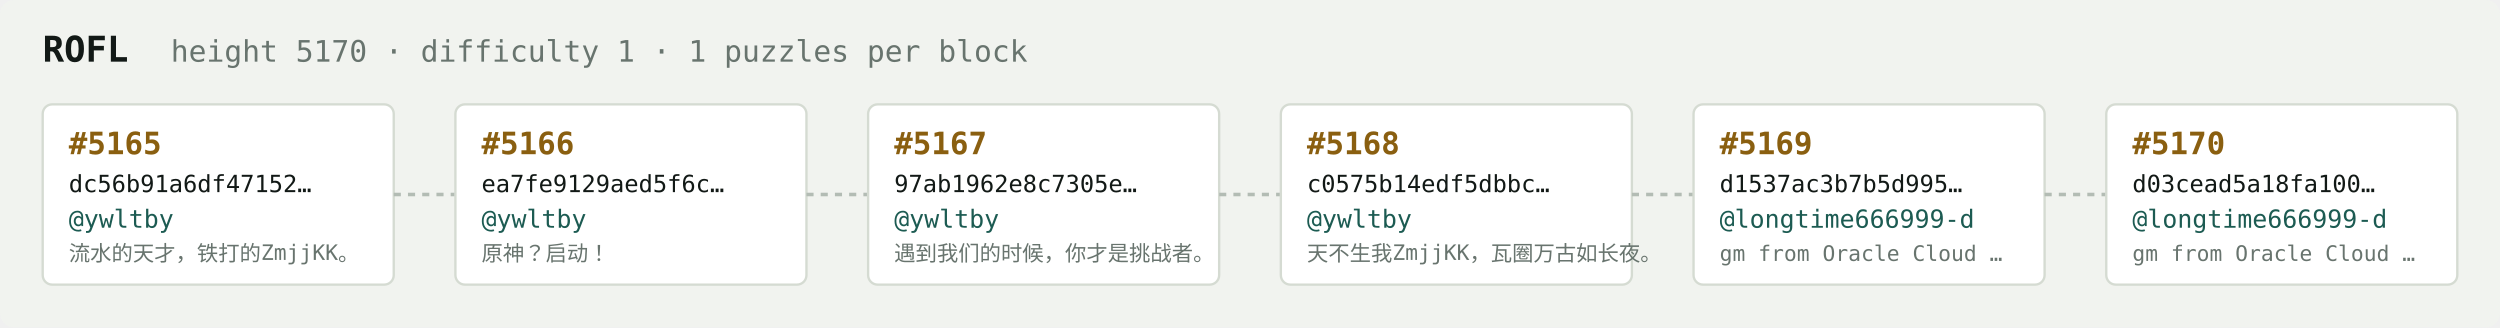
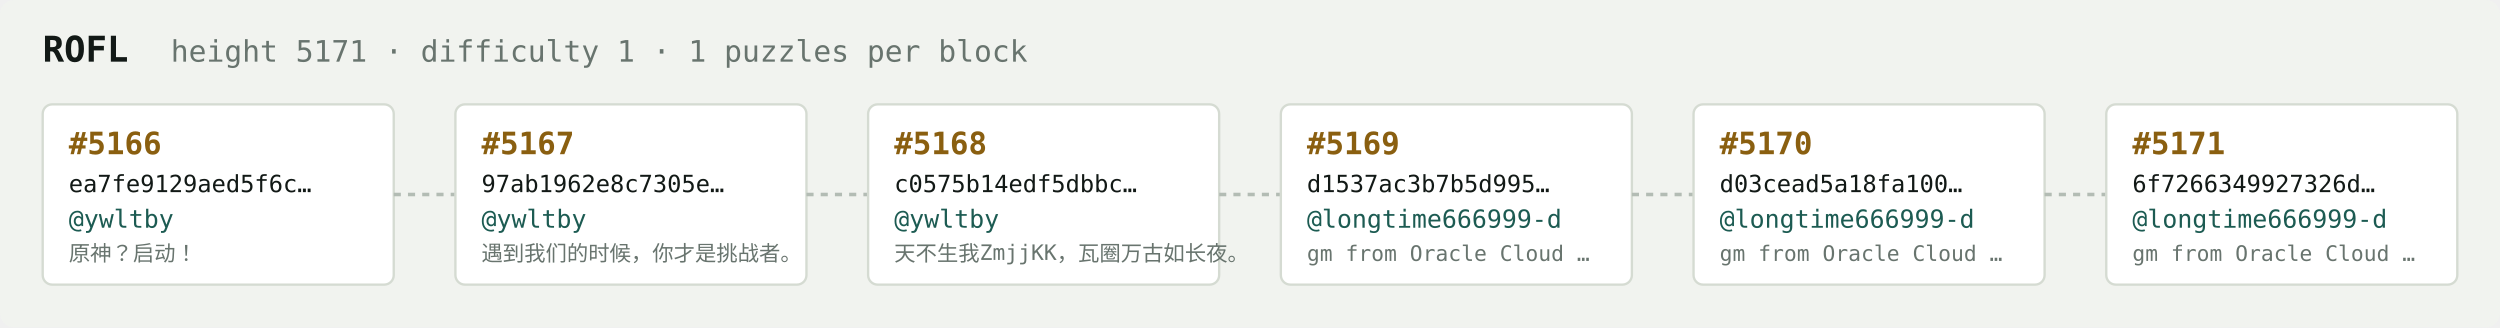
<svg xmlns="http://www.w3.org/2000/svg" width="1054" height="138" viewBox="0 0 1054 138" font-family="ui-monospace,SFMono-Regular,Menlo,monospace">
  <rect fill="#f1f3ef" width="1054" height="138" rx="6" />
  <text x="18" y="26" fill="#121916" font-size="15" font-weight="700">ROFL</text>
-   <text x="72" y="26" fill="#68746e" font-size="12.5">height 5170 · difficulty 1 · 1 puzzles per block</text>
+   <text x="72" y="26" fill="#68746e" font-size="12.5">height 5171 · difficulty 1 · 1 puzzles per block</text>
  <rect x="18" y="44" width="148" height="76" rx="4" fill="#ffffff" stroke="#d5dbd2" stroke-width="1" />
-   <text x="29" y="65" fill="#8a5f10" font-size="13" font-weight="700">#5165</text>
-   <text x="29" y="81" fill="#121916" font-size="10">dc56b91a6df47152…</text>
+   <text x="29" y="65" fill="#8a5f10" font-size="13" font-weight="700">#5166</text>
+   <text x="29" y="81" fill="#121916" font-size="10">ea7fe9129aed5f6c…</text>
  <text x="29" y="96" fill="#1c5b52" font-size="10.5">@ywltby</text>
-   <text x="29" y="110" fill="#68746e" font-size="9">流水的天才，铁打的ZmjjKK。</text>
+   <text x="29" y="110" fill="#68746e" font-size="9">原神？启动！</text>
  <line x1="166" y1="82.0" x2="192" y2="82.0" stroke="#b3bcb4" stroke-width="1.5" stroke-dasharray="3 3" />
  <rect x="192" y="44" width="148" height="76" rx="4" fill="#ffffff" stroke="#d5dbd2" stroke-width="1" />
-   <text x="203" y="65" fill="#8a5f10" font-size="13" font-weight="700">#5166</text>
-   <text x="203" y="81" fill="#121916" font-size="10">ea7fe9129aed5f6c…</text>
+   <text x="203" y="65" fill="#8a5f10" font-size="13" font-weight="700">#5167</text>
+   <text x="203" y="81" fill="#121916" font-size="10">97ab1962e8c7305e…</text>
  <text x="203" y="96" fill="#1c5b52" font-size="10.5">@ywltby</text>
-   <text x="203" y="110" fill="#68746e" font-size="9">原神？启动！</text>
+   <text x="203" y="110" fill="#68746e" font-size="9">遇到我们的时候，你才是挑战者。</text>
  <line x1="340" y1="82.0" x2="366" y2="82.0" stroke="#b3bcb4" stroke-width="1.5" stroke-dasharray="3 3" />
  <rect x="366" y="44" width="148" height="76" rx="4" fill="#ffffff" stroke="#d5dbd2" stroke-width="1" />
-   <text x="377" y="65" fill="#8a5f10" font-size="13" font-weight="700">#5167</text>
-   <text x="377" y="81" fill="#121916" font-size="10">97ab1962e8c7305e…</text>
+   <text x="377" y="65" fill="#8a5f10" font-size="13" font-weight="700">#5168</text>
+   <text x="377" y="81" fill="#121916" font-size="10">c0575b14edf5dbbc…</text>
  <text x="377" y="96" fill="#1c5b52" font-size="10.5">@ywltby</text>
-   <text x="377" y="110" fill="#68746e" font-size="9">遇到我们的时候，你才是挑战者。</text>
+   <text x="377" y="110" fill="#68746e" font-size="9">天不生我ZmjjKK，瓦圈万古如长夜。</text>
  <line x1="514" y1="82.0" x2="540" y2="82.0" stroke="#b3bcb4" stroke-width="1.5" stroke-dasharray="3 3" />
  <rect x="540" y="44" width="148" height="76" rx="4" fill="#ffffff" stroke="#d5dbd2" stroke-width="1" />
-   <text x="551" y="65" fill="#8a5f10" font-size="13" font-weight="700">#5168</text>
-   <text x="551" y="81" fill="#121916" font-size="10">c0575b14edf5dbbc…</text>
-   <text x="551" y="96" fill="#1c5b52" font-size="10.5">@ywltby</text>
-   <text x="551" y="110" fill="#68746e" font-size="9">天不生我ZmjjKK，瓦圈万古如长夜。</text>
+   <text x="551" y="65" fill="#8a5f10" font-size="13" font-weight="700">#5169</text>
+   <text x="551" y="81" fill="#121916" font-size="10">d1537ac3b7b5d995…</text>
+   <text x="551" y="96" fill="#1c5b52" font-size="10.5">@longtime666999-d</text>
+   <text x="551" y="110" fill="#68746e" font-size="9">gm from Oracle Cloud …</text>
  <line x1="688" y1="82.0" x2="714" y2="82.0" stroke="#b3bcb4" stroke-width="1.5" stroke-dasharray="3 3" />
  <rect x="714" y="44" width="148" height="76" rx="4" fill="#ffffff" stroke="#d5dbd2" stroke-width="1" />
-   <text x="725" y="65" fill="#8a5f10" font-size="13" font-weight="700">#5169</text>
-   <text x="725" y="81" fill="#121916" font-size="10">d1537ac3b7b5d995…</text>
+   <text x="725" y="65" fill="#8a5f10" font-size="13" font-weight="700">#5170</text>
+   <text x="725" y="81" fill="#121916" font-size="10">d03cead5a18fa100…</text>
  <text x="725" y="96" fill="#1c5b52" font-size="10.5">@longtime666999-d</text>
  <text x="725" y="110" fill="#68746e" font-size="9">gm from Oracle Cloud …</text>
  <line x1="862" y1="82.0" x2="888" y2="82.0" stroke="#b3bcb4" stroke-width="1.5" stroke-dasharray="3 3" />
  <rect x="888" y="44" width="148" height="76" rx="4" fill="#ffffff" stroke="#d5dbd2" stroke-width="1" />
-   <text x="899" y="65" fill="#8a5f10" font-size="13" font-weight="700">#5170</text>
-   <text x="899" y="81" fill="#121916" font-size="10">d03cead5a18fa100…</text>
+   <text x="899" y="65" fill="#8a5f10" font-size="13" font-weight="700">#5171</text>
+   <text x="899" y="81" fill="#121916" font-size="10">6f7266349927326d…</text>
  <text x="899" y="96" fill="#1c5b52" font-size="10.5">@longtime666999-d</text>
  <text x="899" y="110" fill="#68746e" font-size="9">gm from Oracle Cloud …</text>
</svg>
